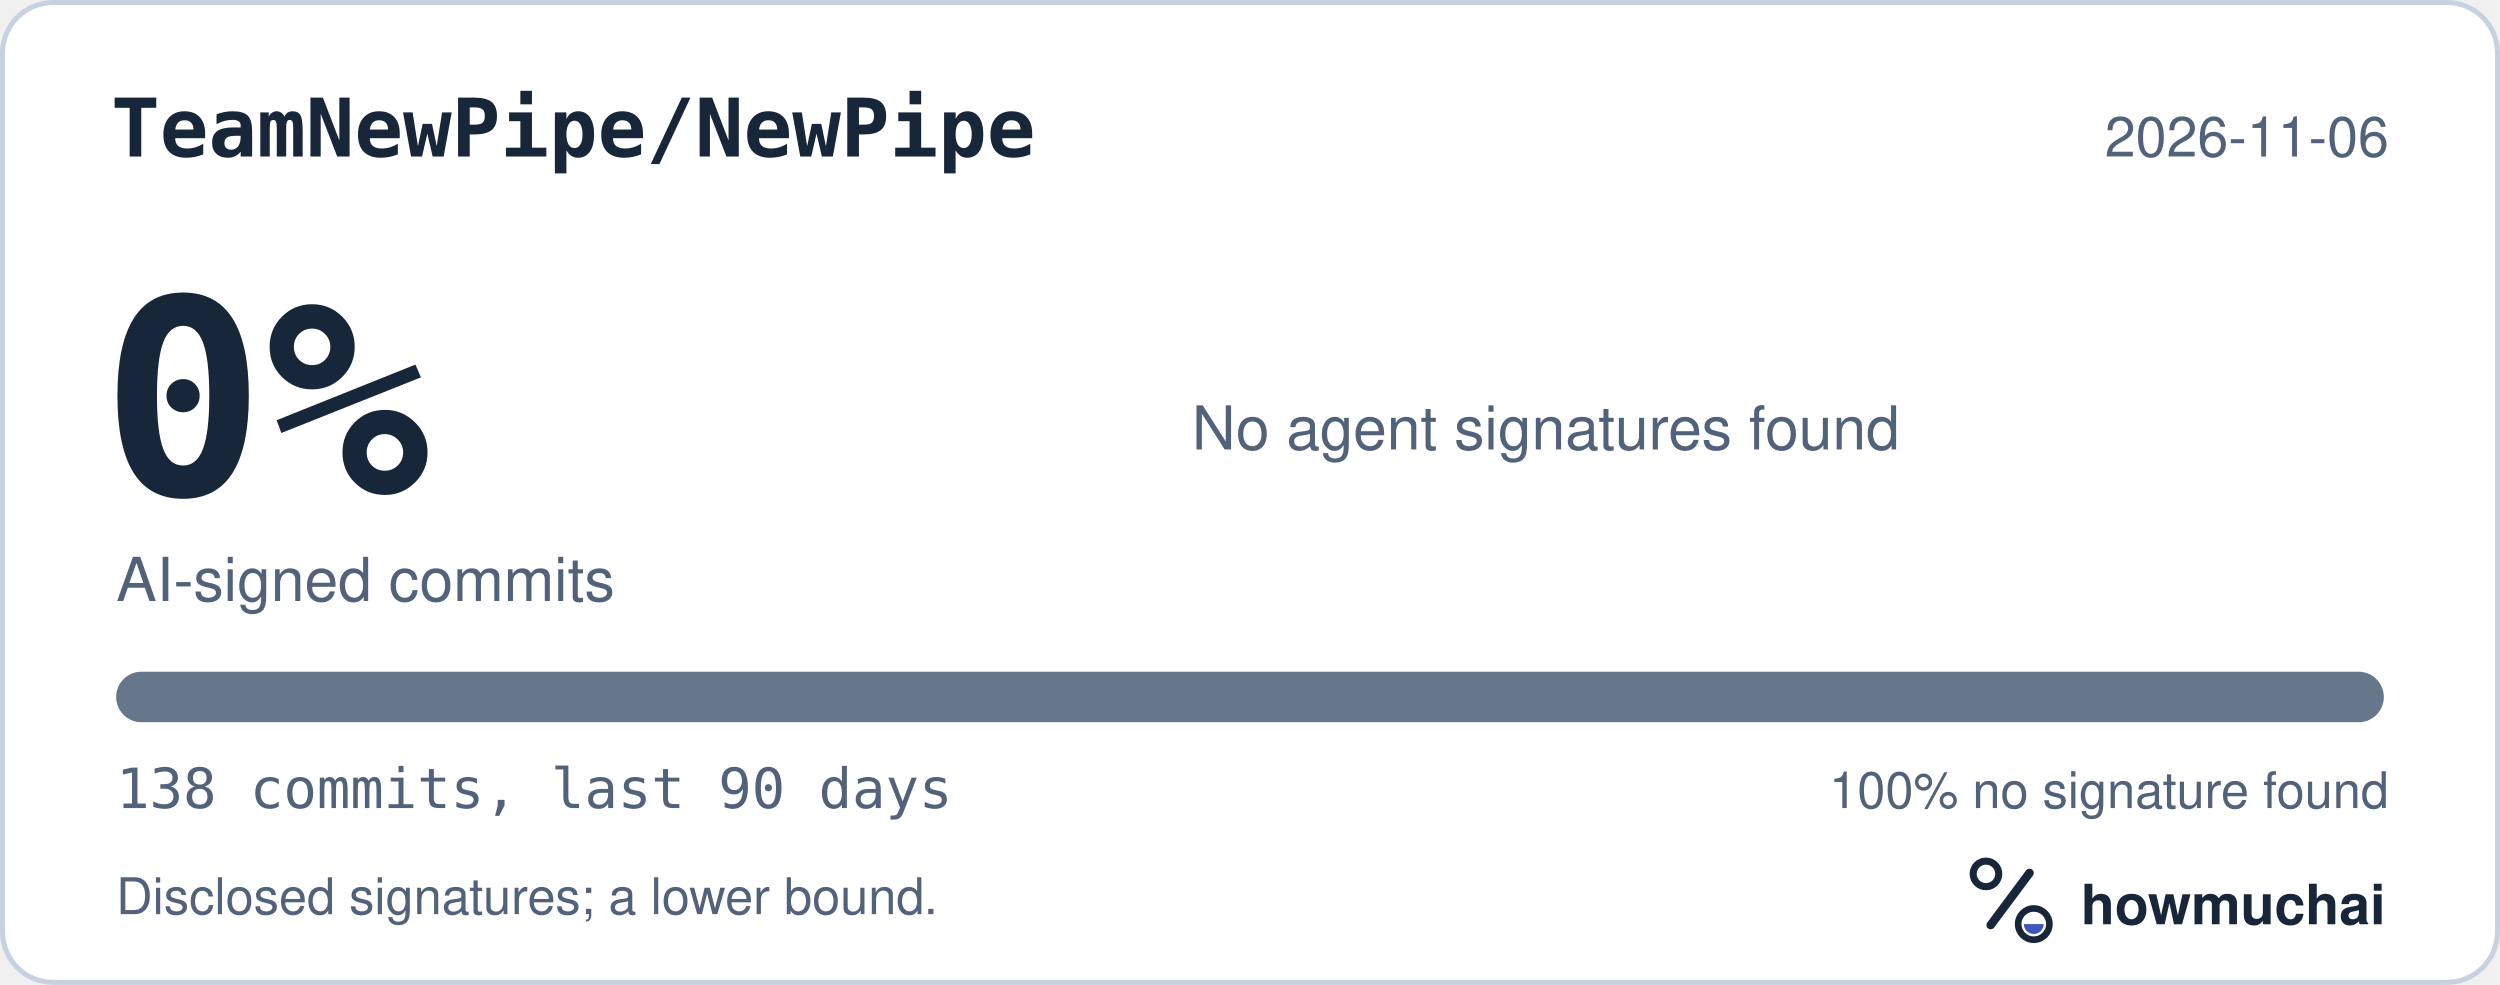
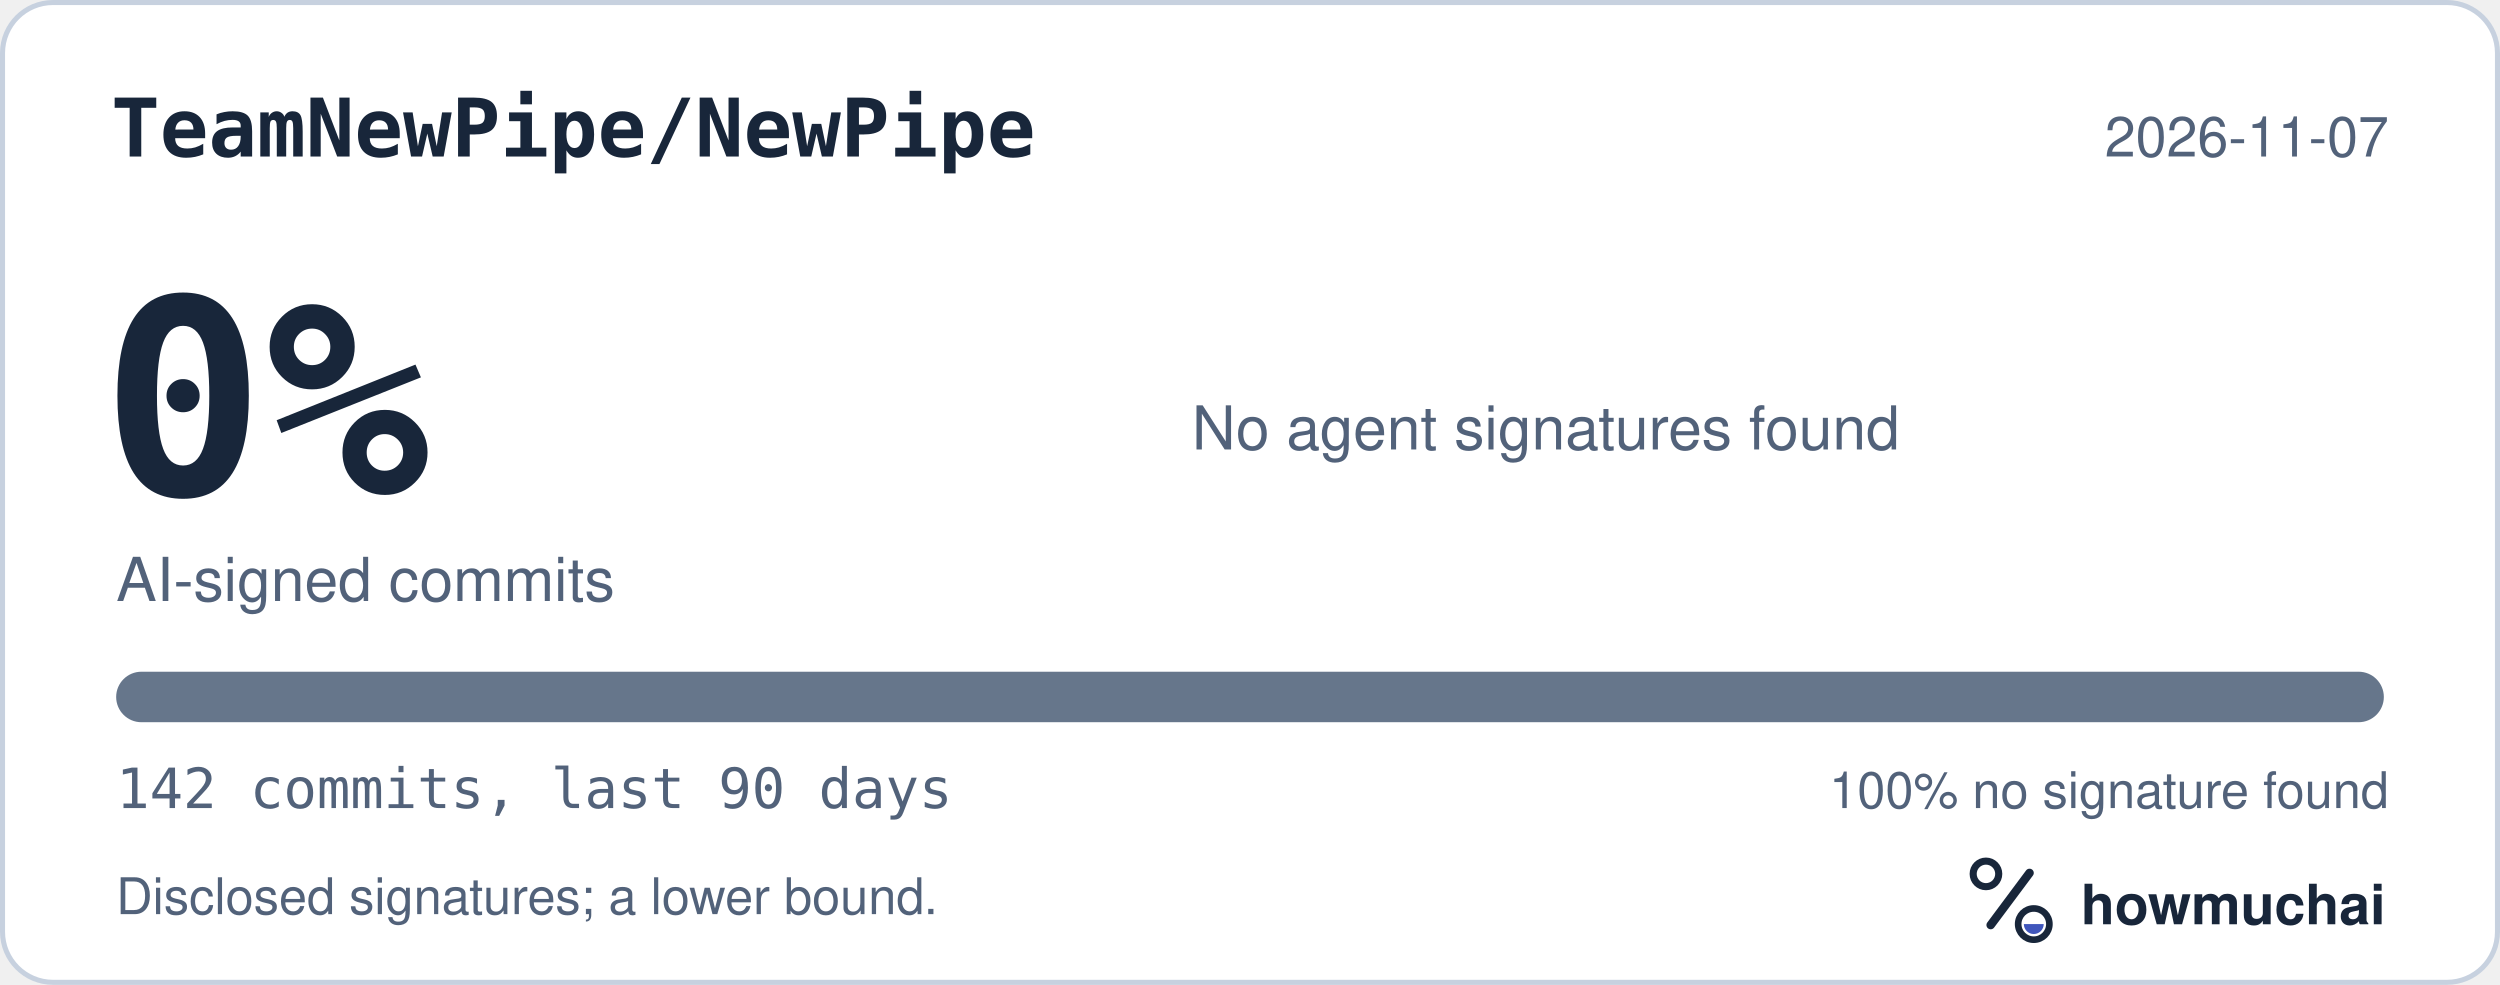
<svg xmlns="http://www.w3.org/2000/svg" width="495" height="195" viewBox="0 0 495 195" role="img" aria-labelledby="hm-t hm-d">
  <rect x="0.5" y="0.5" width="494" height="194" rx="10" fill="#FFFFFF" stroke="#C7D1DF" />
  <text x="22" y="31" fill="#18263A" font-family="ui-monospace, SF Mono, Menlo, Consolas, IBM Plex Mono, monospace" font-size="16" font-weight="600">TeamNewPipe/NewPipe</text>
-   <text x="473" y="31" fill="#52627A" font-family="-apple-system, BlinkMacSystemFont, Segoe UI, Helvetica, Arial, Fira Sans, sans-serif" font-size="11" text-anchor="end">2026-11-06</text>
+   <text x="473" y="31" fill="#52627A" font-family="-apple-system, BlinkMacSystemFont, Segoe UI, Helvetica, Arial, Fira Sans, sans-serif" font-size="11" text-anchor="end">2026-11-07</text>
  <text x="20" y="98" fill="#18263A" font-family="ui-monospace, SF Mono, Menlo, Consolas, IBM Plex Mono, monospace" font-size="54" font-weight="700">0%</text>
  <text x="23" y="119" fill="#52627A" font-family="-apple-system, BlinkMacSystemFont, Segoe UI, Helvetica, Arial, Fira Sans, sans-serif" font-size="12">AI-signed commits</text>
  <text x="236" y="89" fill="#52627A" font-family="-apple-system, BlinkMacSystemFont, Segoe UI, Helvetica, Arial, Fira Sans, sans-serif" font-size="12">No agent signatures found</text>
  <defs>
    <clipPath id="hm-bar">
      <rect x="23" y="133" width="449" height="10" rx="5" />
    </clipPath>
  </defs>
  <rect x="23" y="133" width="449" height="10" rx="5" fill="#66768B" />
  <g clip-path="url(#hm-bar)" />
-   <text x="23" y="160" fill="#52627A" font-family="ui-monospace, SF Mono, Menlo, Consolas, IBM Plex Mono, monospace" font-size="11">138 commits, last 90 days</text>
+   <text x="23" y="160" fill="#52627A" font-family="ui-monospace, SF Mono, Menlo, Consolas, IBM Plex Mono, monospace" font-size="11">142 commits, last 90 days</text>
  <text x="473" y="160" fill="#52627A" font-family="-apple-system, BlinkMacSystemFont, Segoe UI, Helvetica, Arial, Fira Sans, sans-serif" font-size="10" text-anchor="end">100% no signature found</text>
  <text x="23" y="181" fill="#52627A" font-family="-apple-system, BlinkMacSystemFont, Segoe UI, Helvetica, Arial, Fira Sans, sans-serif" font-size="10">Disclosed signatures; a lower bound.</text>
  <g transform="translate(386 166) scale(0.046875)">
    <circle cx="154" cy="150" r="54" fill="none" stroke="#18263A" stroke-width="30" />
    <path d="M174 366 338 146" fill="none" stroke="#18263A" stroke-width="36" stroke-linecap="round" />
    <circle cx="356" cy="362" r="66" fill="none" stroke="#18263A" stroke-width="28" />
    <path d="M314 362a42 42 0 0 0 84 0Z" fill="#4056BC" />
  </g>
  <text x="412" y="183" fill="#18263A" font-family="-apple-system, BlinkMacSystemFont, Segoe UI, Helvetica, Arial, Fira Sans, sans-serif" font-size="11" font-weight="650">howmuchai</text>
</svg>
